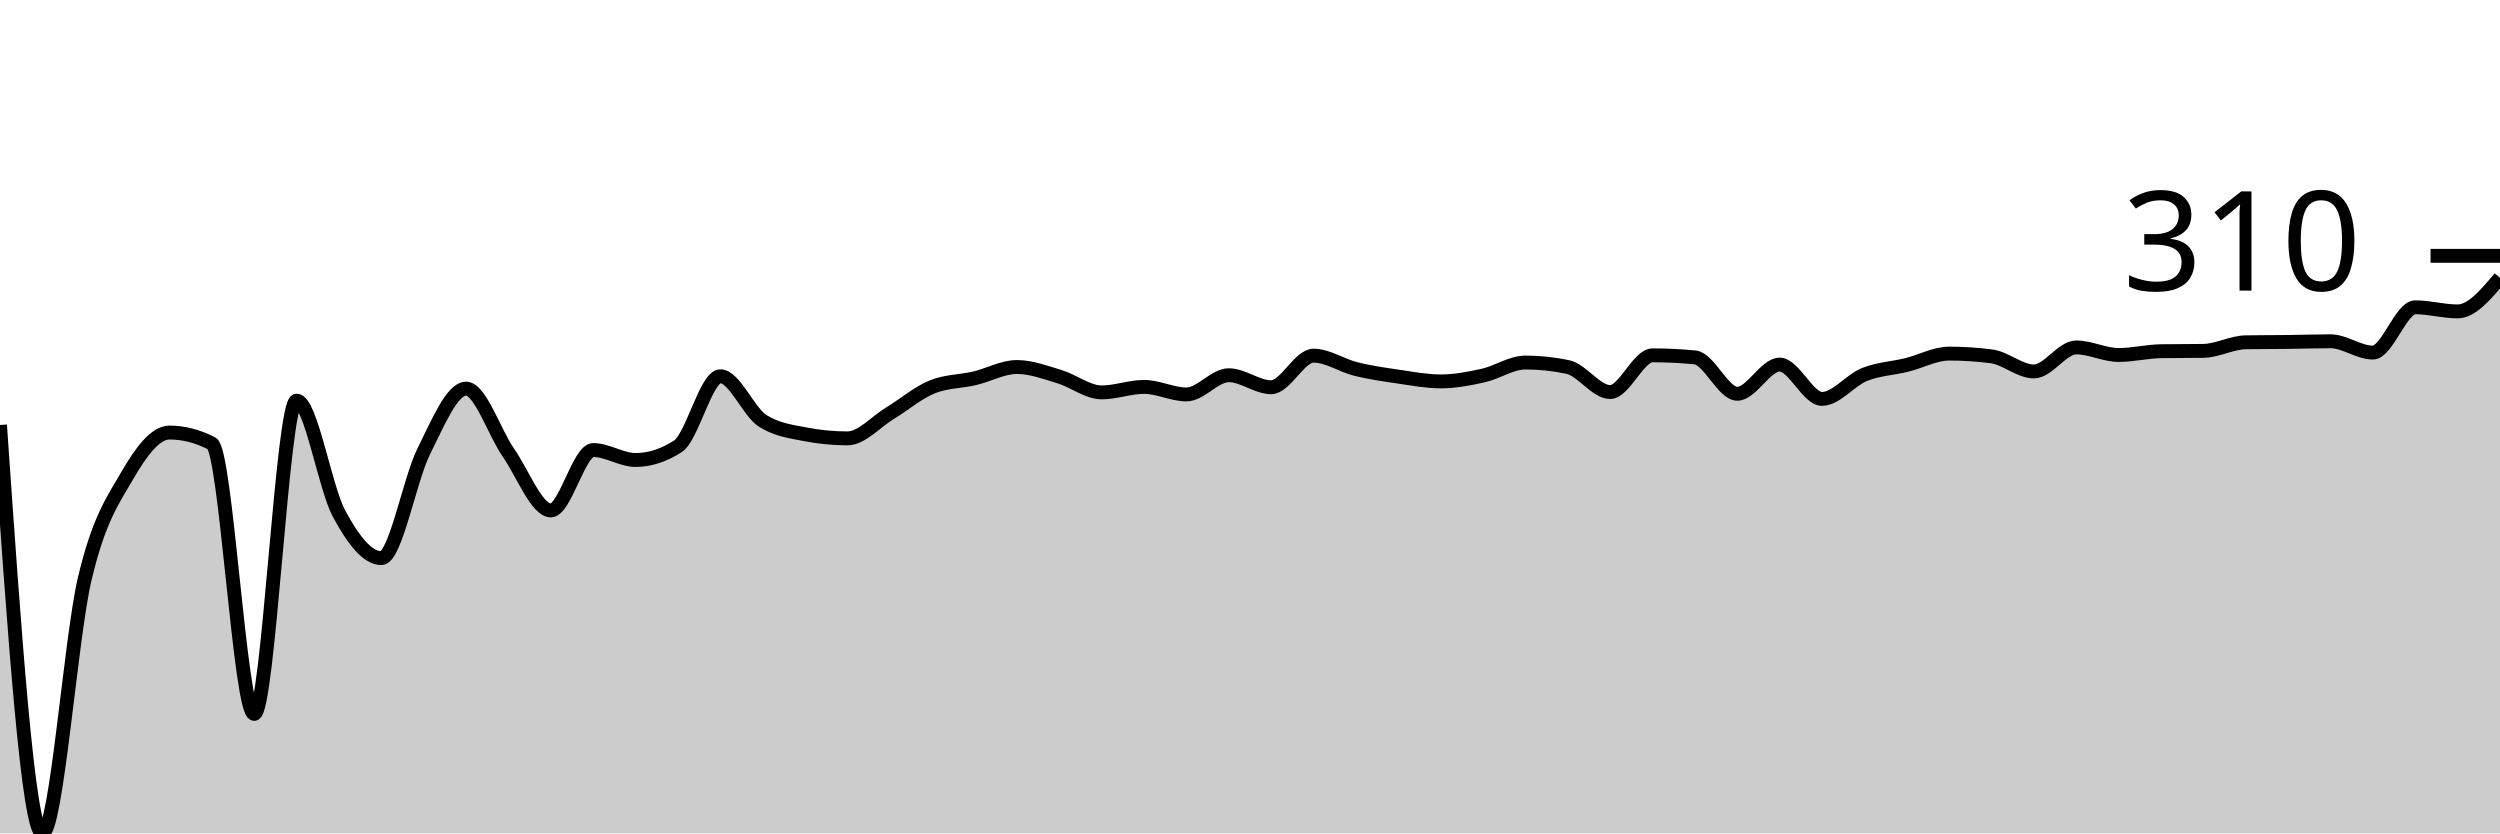
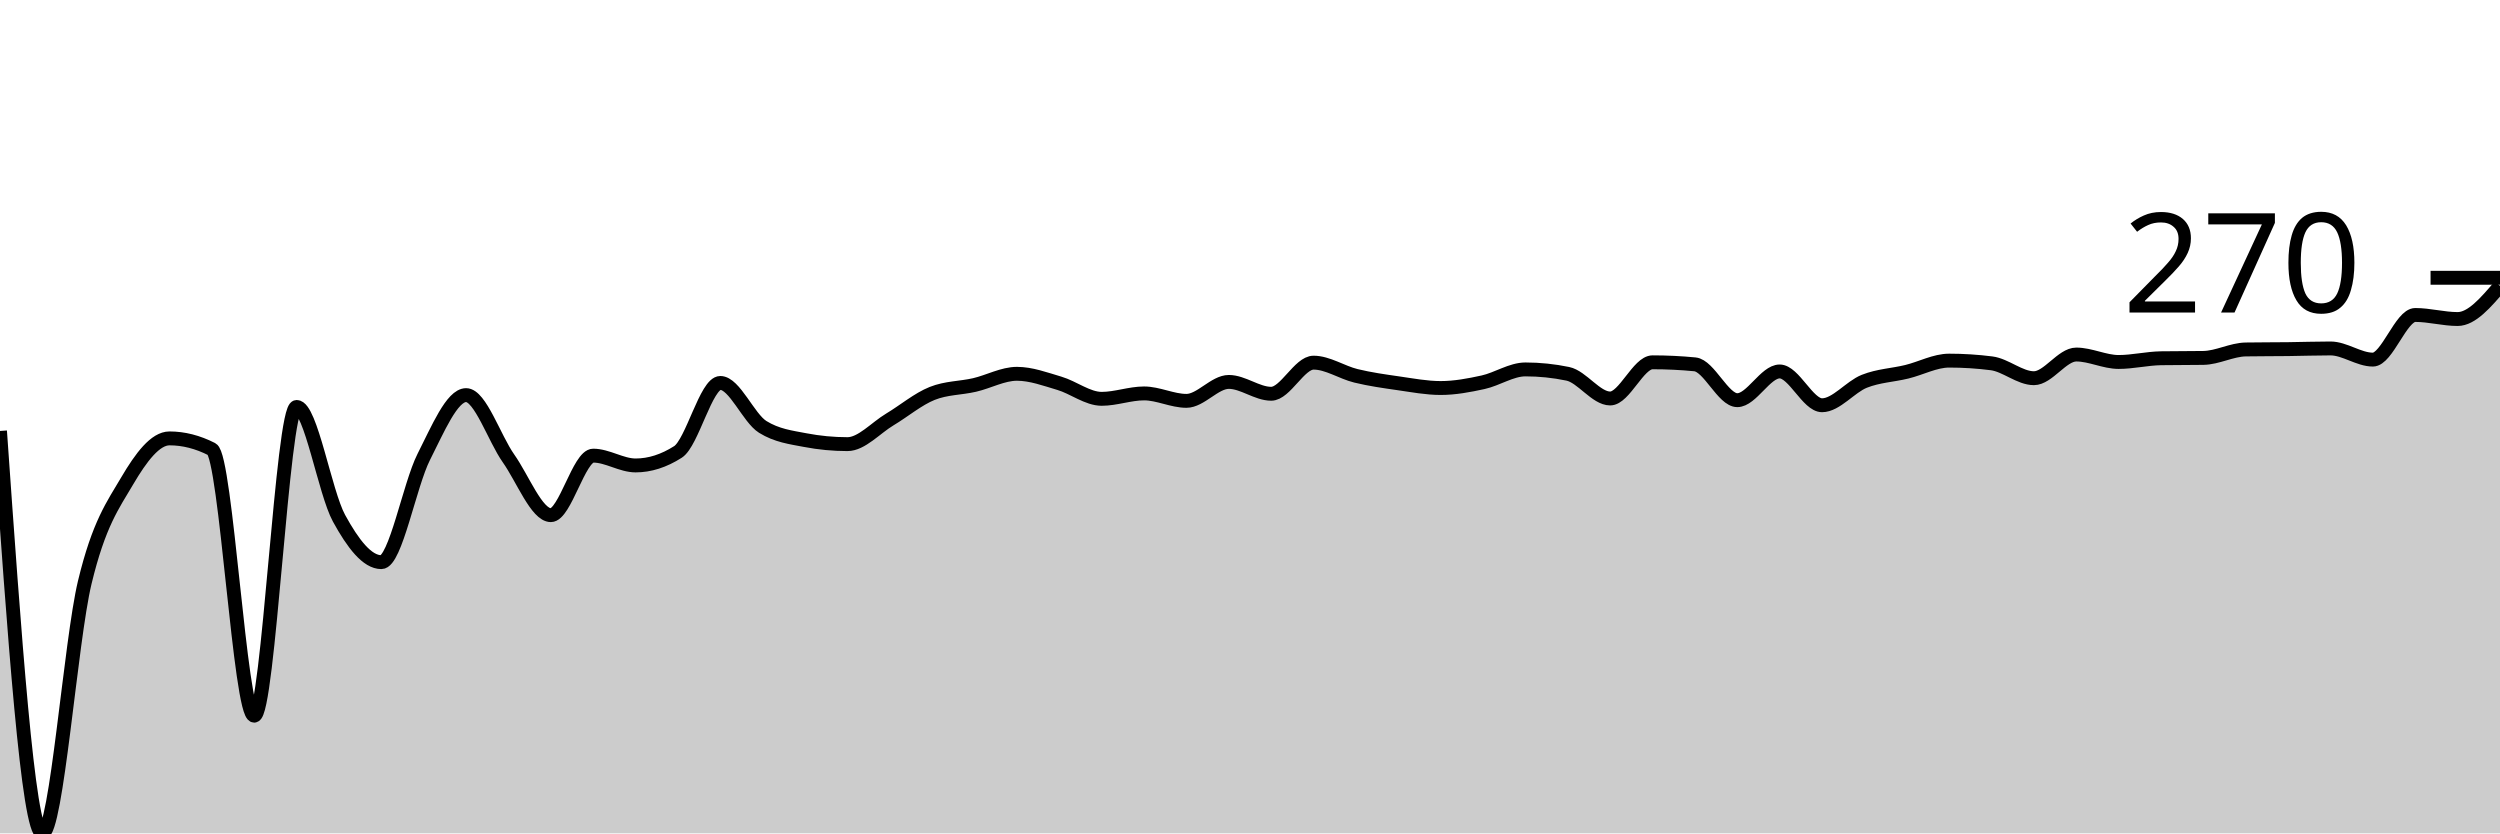
<svg xmlns="http://www.w3.org/2000/svg" viewBox="0 0 180 60">
  <g transform="translate(0,20)">
-     <path class="area" fill="rgba(0, 0, 0, 0.2)" d="M0,10.599C1.017,25.3,2.034,40,3.051,40C4.068,40,5.085,25.958,6.102,21.668C7.119,17.377,8.136,16.01,9.153,14.256C10.169,12.502,11.186,11.143,12.203,11.143C13.22,11.143,14.237,11.406,15.254,11.933C16.271,12.46,17.288,31.402,18.305,31.402C19.322,31.402,20.339,8.845,21.356,8.845C22.373,8.845,23.39,15.083,24.407,16.973C25.424,18.863,26.441,20.185,27.458,20.185C28.475,20.185,29.492,14.536,30.508,12.502C31.525,10.467,32.542,7.98,33.559,7.98C34.576,7.98,35.593,11.139,36.61,12.6C37.627,14.062,38.644,16.751,39.661,16.751C40.678,16.751,41.695,12.403,42.712,12.403C43.729,12.403,44.746,13.119,45.763,13.119C46.78,13.119,47.797,12.79,48.814,12.131C49.831,11.472,50.847,7.091,51.864,7.091C52.881,7.091,53.898,9.66,54.915,10.303C55.932,10.945,56.949,11.069,57.966,11.266C58.983,11.464,60,11.563,61.017,11.563C62.034,11.563,63.051,10.377,64.068,9.759C65.085,9.141,66.102,8.268,67.119,7.857C68.136,7.445,69.153,7.478,70.169,7.239C71.186,7,72.203,6.424,73.22,6.424C74.237,6.424,75.254,6.811,76.271,7.116C77.288,7.42,78.305,8.252,79.322,8.252C80.339,8.252,81.356,7.857,82.373,7.857C83.39,7.857,84.407,8.4,85.424,8.4C86.441,8.4,87.458,7.017,88.475,7.017C89.492,7.017,90.508,7.881,91.525,7.881C92.542,7.881,93.559,5.608,94.576,5.608C95.593,5.608,96.61,6.321,97.627,6.572C98.644,6.823,99.661,6.967,100.678,7.116C101.695,7.264,102.712,7.461,103.729,7.461C104.746,7.461,105.763,7.268,106.78,7.041C107.797,6.815,108.814,6.103,109.831,6.103C110.847,6.103,111.864,6.21,112.881,6.424C113.898,6.638,114.915,8.227,115.932,8.227C116.949,8.227,117.966,5.584,118.983,5.584C120,5.584,121.017,5.633,122.034,5.732C123.051,5.831,124.068,8.351,125.085,8.351C126.102,8.351,127.119,6.251,128.136,6.251C129.153,6.251,130.169,8.721,131.186,8.721C132.203,8.721,133.22,7.375,134.237,6.967C135.254,6.56,136.271,6.527,137.288,6.275C138.305,6.024,139.322,5.46,140.339,5.46C141.356,5.46,142.373,5.526,143.39,5.658C144.407,5.79,145.424,6.745,146.441,6.745C147.458,6.745,148.475,5.015,149.492,5.015C150.508,5.015,151.525,5.559,152.542,5.559C153.559,5.559,154.576,5.304,155.593,5.287C156.61,5.271,157.627,5.279,158.644,5.263C159.661,5.246,160.678,4.661,161.695,4.645C162.712,4.628,163.729,4.632,164.746,4.62C165.763,4.608,166.78,4.571,167.797,4.571C168.814,4.571,169.831,5.386,170.847,5.386C171.864,5.386,172.881,2.125,173.898,2.125C174.915,2.125,175.932,2.421,176.949,2.421C177.966,2.421,178.983,1.211,180,0L180,40C178.983,40,177.966,40,176.949,40C175.932,40,174.915,40,173.898,40C172.881,40,171.864,40,170.847,40C169.831,40,168.814,40,167.797,40C166.78,40,165.763,40,164.746,40C163.729,40,162.712,40,161.695,40C160.678,40,159.661,40,158.644,40C157.627,40,156.61,40,155.593,40C154.576,40,153.559,40,152.542,40C151.525,40,150.508,40,149.492,40C148.475,40,147.458,40,146.441,40C145.424,40,144.407,40,143.39,40C142.373,40,141.356,40,140.339,40C139.322,40,138.305,40,137.288,40C136.271,40,135.254,40,134.237,40C133.22,40,132.203,40,131.186,40C130.169,40,129.153,40,128.136,40C127.119,40,126.102,40,125.085,40C124.068,40,123.051,40,122.034,40C121.017,40,120,40,118.983,40C117.966,40,116.949,40,115.932,40C114.915,40,113.898,40,112.881,40C111.864,40,110.847,40,109.831,40C108.814,40,107.797,40,106.78,40C105.763,40,104.746,40,103.729,40C102.712,40,101.695,40,100.678,40C99.661,40,98.644,40,97.627,40C96.61,40,95.593,40,94.576,40C93.559,40,92.542,40,91.525,40C90.508,40,89.492,40,88.475,40C87.458,40,86.441,40,85.424,40C84.407,40,83.39,40,82.373,40C81.356,40,80.339,40,79.322,40C78.305,40,77.288,40,76.271,40C75.254,40,74.237,40,73.22,40C72.203,40,71.186,40,70.169,40C69.153,40,68.136,40,67.119,40C66.102,40,65.085,40,64.068,40C63.051,40,62.034,40,61.017,40C60,40,58.983,40,57.966,40C56.949,40,55.932,40,54.915,40C53.898,40,52.881,40,51.864,40C50.847,40,49.831,40,48.814,40C47.797,40,46.78,40,45.763,40C44.746,40,43.729,40,42.712,40C41.695,40,40.678,40,39.661,40C38.644,40,37.627,40,36.61,40C35.593,40,34.576,40,33.559,40C32.542,40,31.525,40,30.508,40C29.492,40,28.475,40,27.458,40C26.441,40,25.424,40,24.407,40C23.39,40,22.373,40,21.356,40C20.339,40,19.322,40,18.305,40C17.288,40,16.271,40,15.254,40C14.237,40,13.22,40,12.203,40C11.186,40,10.169,40,9.153,40C8.136,40,7.119,40,6.102,40C5.085,40,4.068,40,3.051,40C2.034,40,1.017,40,0,40Z" />
-     <path class="line" stroke="black" fill="none" d="M0,10.599C1.017,25.3,2.034,40,3.051,40C4.068,40,5.085,25.958,6.102,21.668C7.119,17.377,8.136,16.01,9.153,14.256C10.169,12.502,11.186,11.143,12.203,11.143C13.22,11.143,14.237,11.406,15.254,11.933C16.271,12.46,17.288,31.402,18.305,31.402C19.322,31.402,20.339,8.845,21.356,8.845C22.373,8.845,23.39,15.083,24.407,16.973C25.424,18.863,26.441,20.185,27.458,20.185C28.475,20.185,29.492,14.536,30.508,12.502C31.525,10.467,32.542,7.98,33.559,7.98C34.576,7.98,35.593,11.139,36.61,12.6C37.627,14.062,38.644,16.751,39.661,16.751C40.678,16.751,41.695,12.403,42.712,12.403C43.729,12.403,44.746,13.119,45.763,13.119C46.78,13.119,47.797,12.79,48.814,12.131C49.831,11.472,50.847,7.091,51.864,7.091C52.881,7.091,53.898,9.66,54.915,10.303C55.932,10.945,56.949,11.069,57.966,11.266C58.983,11.464,60,11.563,61.017,11.563C62.034,11.563,63.051,10.377,64.068,9.759C65.085,9.141,66.102,8.268,67.119,7.857C68.136,7.445,69.153,7.478,70.169,7.239C71.186,7,72.203,6.424,73.22,6.424C74.237,6.424,75.254,6.811,76.271,7.116C77.288,7.42,78.305,8.252,79.322,8.252C80.339,8.252,81.356,7.857,82.373,7.857C83.39,7.857,84.407,8.4,85.424,8.4C86.441,8.4,87.458,7.017,88.475,7.017C89.492,7.017,90.508,7.881,91.525,7.881C92.542,7.881,93.559,5.608,94.576,5.608C95.593,5.608,96.61,6.321,97.627,6.572C98.644,6.823,99.661,6.967,100.678,7.116C101.695,7.264,102.712,7.461,103.729,7.461C104.746,7.461,105.763,7.268,106.78,7.041C107.797,6.815,108.814,6.103,109.831,6.103C110.847,6.103,111.864,6.21,112.881,6.424C113.898,6.638,114.915,8.227,115.932,8.227C116.949,8.227,117.966,5.584,118.983,5.584C120,5.584,121.017,5.633,122.034,5.732C123.051,5.831,124.068,8.351,125.085,8.351C126.102,8.351,127.119,6.251,128.136,6.251C129.153,6.251,130.169,8.721,131.186,8.721C132.203,8.721,133.22,7.375,134.237,6.967C135.254,6.56,136.271,6.527,137.288,6.275C138.305,6.024,139.322,5.46,140.339,5.46C141.356,5.46,142.373,5.526,143.39,5.658C144.407,5.79,145.424,6.745,146.441,6.745C147.458,6.745,148.475,5.015,149.492,5.015C150.508,5.015,151.525,5.559,152.542,5.559C153.559,5.559,154.576,5.304,155.593,5.287C156.61,5.271,157.627,5.279,158.644,5.263C159.661,5.246,160.678,4.661,161.695,4.645C162.712,4.628,163.729,4.632,164.746,4.62C165.763,4.608,166.78,4.571,167.797,4.571C168.814,4.571,169.831,5.386,170.847,5.386C171.864,5.386,172.881,2.125,173.898,2.125C174.915,2.125,175.932,2.421,176.949,2.421C177.966,2.421,178.983,1.211,180,0" />
-     <path class="axis-ceiling" stroke-width="1" stroke="black" fill="none" d="M175,-1.581L180,-1.581" />
-     <text class="axis-ceiling-label" font-family="sans-serif" text-anchor="end" font-size="10px" x="170" y="0.919">310</text>
+     <path class="area" fill="rgba(0, 0, 0, 0.2)" d="M0,11.029C1.017,25.514,2.034,40,3.051,40C4.068,40,5.085,26.164,6.102,21.935C7.119,17.707,8.136,16.36,9.153,14.632C10.169,12.903,11.186,11.564,12.203,11.564C13.22,11.564,14.237,11.824,15.254,12.343C16.271,12.863,17.288,31.528,18.305,31.528C19.322,31.528,20.339,9.3,21.356,9.3C22.373,9.3,23.39,15.447,24.407,17.31C25.424,19.172,26.441,20.475,27.458,20.475C28.475,20.475,29.492,14.908,30.508,12.903C31.525,10.899,32.542,8.448,33.559,8.448C34.576,8.448,35.593,11.56,36.61,13.001C37.627,14.441,38.644,17.091,39.661,17.091C40.678,17.091,41.695,12.806,42.712,12.806C43.729,12.806,44.746,13.512,45.763,13.512C46.78,13.512,47.797,13.187,48.814,12.538C49.831,11.889,50.847,7.572,51.864,7.572C52.881,7.572,53.898,10.103,54.915,10.736C55.932,11.369,56.949,11.491,57.966,11.686C58.983,11.881,60,11.978,61.017,11.978C62.034,11.978,63.051,10.809,64.068,10.201C65.085,9.592,66.102,8.732,67.119,8.326C68.136,7.92,69.153,7.953,70.169,7.718C71.186,7.482,72.203,6.914,73.22,6.914C74.237,6.914,75.254,7.296,76.271,7.596C77.288,7.896,78.305,8.716,79.322,8.716C80.339,8.716,81.356,8.326,82.373,8.326C83.39,8.326,84.407,8.862,85.424,8.862C86.441,8.862,87.458,7.498,88.475,7.498C89.492,7.498,90.508,8.351,91.525,8.351C92.542,8.351,93.559,6.111,94.576,6.111C95.593,6.111,96.61,6.813,97.627,7.06C98.644,7.308,99.661,7.45,100.678,7.596C101.695,7.742,102.712,7.937,103.729,7.937C104.746,7.937,105.763,7.746,106.78,7.523C107.797,7.3,108.814,6.598,109.831,6.598C110.847,6.598,111.864,6.703,112.881,6.914C113.898,7.125,114.915,8.691,115.932,8.691C116.949,8.691,117.966,6.086,118.983,6.086C120,6.086,121.017,6.135,122.034,6.233C123.051,6.33,124.068,8.813,125.085,8.813C126.102,8.813,127.119,6.744,128.136,6.744C129.153,6.744,130.169,9.178,131.186,9.178C132.203,9.178,133.22,7.851,134.237,7.45C135.254,7.048,136.271,7.016,137.288,6.768C138.305,6.521,139.322,5.965,140.339,5.965C141.356,5.965,142.373,6.03,143.39,6.159C144.407,6.289,145.424,7.231,146.441,7.231C147.458,7.231,148.475,5.526,149.492,5.526C150.508,5.526,151.525,6.062,152.542,6.062C153.559,6.062,154.576,5.811,155.593,5.794C156.61,5.778,157.627,5.786,158.644,5.77C159.661,5.754,160.678,5.178,161.695,5.161C162.712,5.145,163.729,5.149,164.746,5.137C165.763,5.125,166.78,5.088,167.797,5.088C168.814,5.088,169.831,5.892,170.847,5.892C171.864,5.892,172.881,2.678,173.898,2.678C174.915,2.678,175.932,2.97,176.949,2.97C177.966,2.97,178.983,1.777,180,0.584L180,40C178.983,40,177.966,40,176.949,40C175.932,40,174.915,40,173.898,40C172.881,40,171.864,40,170.847,40C169.831,40,168.814,40,167.797,40C166.78,40,165.763,40,164.746,40C163.729,40,162.712,40,161.695,40C160.678,40,159.661,40,158.644,40C157.627,40,156.61,40,155.593,40C154.576,40,153.559,40,152.542,40C151.525,40,150.508,40,149.492,40C148.475,40,147.458,40,146.441,40C145.424,40,144.407,40,143.39,40C142.373,40,141.356,40,140.339,40C139.322,40,138.305,40,137.288,40C136.271,40,135.254,40,134.237,40C133.22,40,132.203,40,131.186,40C130.169,40,129.153,40,128.136,40C127.119,40,126.102,40,125.085,40C124.068,40,123.051,40,122.034,40C121.017,40,120,40,118.983,40C117.966,40,116.949,40,115.932,40C114.915,40,113.898,40,112.881,40C111.864,40,110.847,40,109.831,40C108.814,40,107.797,40,106.78,40C105.763,40,104.746,40,103.729,40C102.712,40,101.695,40,100.678,40C99.661,40,98.644,40,97.627,40C96.61,40,95.593,40,94.576,40C93.559,40,92.542,40,91.525,40C90.508,40,89.492,40,88.475,40C87.458,40,86.441,40,85.424,40C84.407,40,83.39,40,82.373,40C81.356,40,80.339,40,79.322,40C78.305,40,77.288,40,76.271,40C75.254,40,74.237,40,73.22,40C72.203,40,71.186,40,70.169,40C69.153,40,68.136,40,67.119,40C66.102,40,65.085,40,64.068,40C63.051,40,62.034,40,61.017,40C60,40,58.983,40,57.966,40C56.949,40,55.932,40,54.915,40C53.898,40,52.881,40,51.864,40C50.847,40,49.831,40,48.814,40C47.797,40,46.78,40,45.763,40C44.746,40,43.729,40,42.712,40C41.695,40,40.678,40,39.661,40C38.644,40,37.627,40,36.61,40C35.593,40,34.576,40,33.559,40C32.542,40,31.525,40,30.508,40C29.492,40,28.475,40,27.458,40C26.441,40,25.424,40,24.407,40C23.39,40,22.373,40,21.356,40C20.339,40,19.322,40,18.305,40C17.288,40,16.271,40,15.254,40C14.237,40,13.22,40,12.203,40C11.186,40,10.169,40,9.153,40C8.136,40,7.119,40,6.102,40C5.085,40,4.068,40,3.051,40C2.034,40,1.017,40,0,40Z" />
+     <path class="line" stroke="black" fill="none" d="M0,11.029C1.017,25.514,2.034,40,3.051,40C4.068,40,5.085,26.164,6.102,21.935C7.119,17.707,8.136,16.36,9.153,14.632C10.169,12.903,11.186,11.564,12.203,11.564C13.22,11.564,14.237,11.824,15.254,12.343C16.271,12.863,17.288,31.528,18.305,31.528C19.322,31.528,20.339,9.3,21.356,9.3C22.373,9.3,23.39,15.447,24.407,17.31C25.424,19.172,26.441,20.475,27.458,20.475C28.475,20.475,29.492,14.908,30.508,12.903C31.525,10.899,32.542,8.448,33.559,8.448C34.576,8.448,35.593,11.56,36.61,13.001C37.627,14.441,38.644,17.091,39.661,17.091C40.678,17.091,41.695,12.806,42.712,12.806C43.729,12.806,44.746,13.512,45.763,13.512C46.78,13.512,47.797,13.187,48.814,12.538C49.831,11.889,50.847,7.572,51.864,7.572C52.881,7.572,53.898,10.103,54.915,10.736C55.932,11.369,56.949,11.491,57.966,11.686C58.983,11.881,60,11.978,61.017,11.978C62.034,11.978,63.051,10.809,64.068,10.201C65.085,9.592,66.102,8.732,67.119,8.326C68.136,7.92,69.153,7.953,70.169,7.718C71.186,7.482,72.203,6.914,73.22,6.914C74.237,6.914,75.254,7.296,76.271,7.596C77.288,7.896,78.305,8.716,79.322,8.716C80.339,8.716,81.356,8.326,82.373,8.326C83.39,8.326,84.407,8.862,85.424,8.862C86.441,8.862,87.458,7.498,88.475,7.498C89.492,7.498,90.508,8.351,91.525,8.351C92.542,8.351,93.559,6.111,94.576,6.111C95.593,6.111,96.61,6.813,97.627,7.06C98.644,7.308,99.661,7.45,100.678,7.596C101.695,7.742,102.712,7.937,103.729,7.937C104.746,7.937,105.763,7.746,106.78,7.523C107.797,7.3,108.814,6.598,109.831,6.598C110.847,6.598,111.864,6.703,112.881,6.914C113.898,7.125,114.915,8.691,115.932,8.691C116.949,8.691,117.966,6.086,118.983,6.086C120,6.086,121.017,6.135,122.034,6.233C123.051,6.33,124.068,8.813,125.085,8.813C126.102,8.813,127.119,6.744,128.136,6.744C129.153,6.744,130.169,9.178,131.186,9.178C132.203,9.178,133.22,7.851,134.237,7.45C135.254,7.048,136.271,7.016,137.288,6.768C138.305,6.521,139.322,5.965,140.339,5.965C141.356,5.965,142.373,6.03,143.39,6.159C144.407,6.289,145.424,7.231,146.441,7.231C147.458,7.231,148.475,5.526,149.492,5.526C150.508,5.526,151.525,6.062,152.542,6.062C153.559,6.062,154.576,5.811,155.593,5.794C156.61,5.778,157.627,5.786,158.644,5.77C159.661,5.754,160.678,5.178,161.695,5.161C162.712,5.145,163.729,5.149,164.746,5.137C165.763,5.125,166.78,5.088,167.797,5.088C168.814,5.088,169.831,5.892,170.847,5.892C171.864,5.892,172.881,2.678,173.898,2.678C174.915,2.678,175.932,2.97,176.949,2.97C177.966,2.97,178.983,1.777,180,0.584" />
+     <path class="axis-ceiling" stroke-width="1" stroke="black" fill="none" d="M175,0L180,0" />
+     <text class="axis-ceiling-label" font-family="sans-serif" text-anchor="end" font-size="10px" x="170" y="2.5">270</text>
  </g>
</svg>
